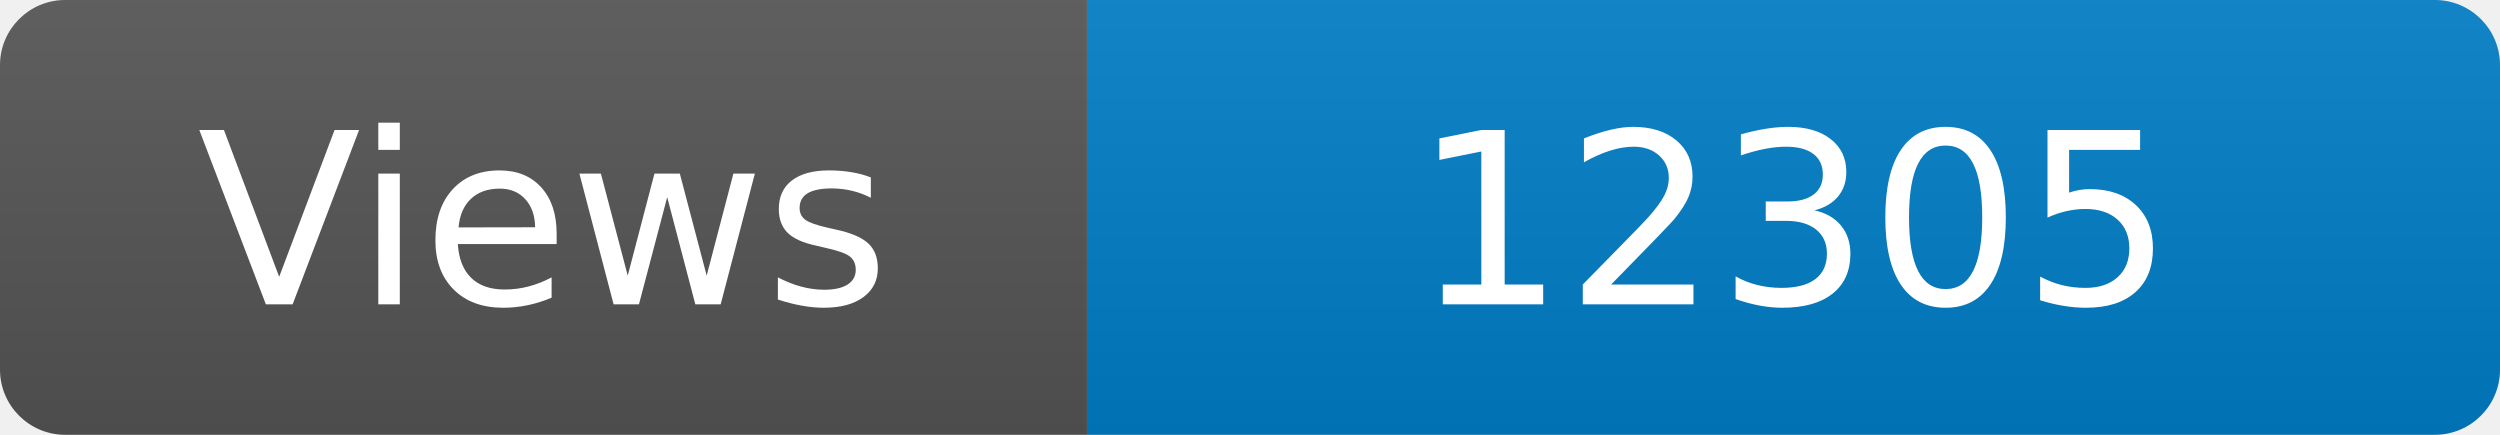
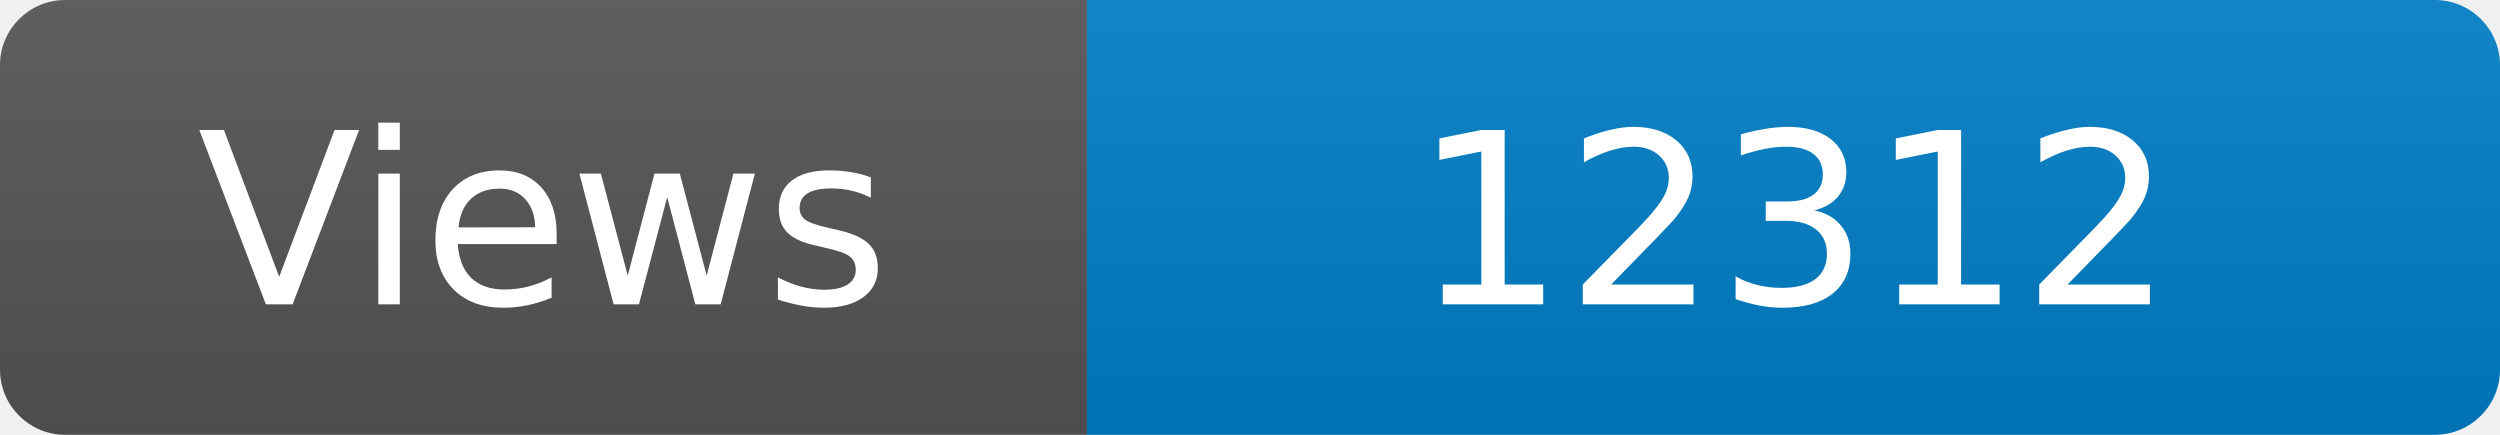
<svg xmlns="http://www.w3.org/2000/svg" width="115" height="20" role="img" aria-label="Maintained?: yes">
  <linearGradient id="s" x2="0" y2="100%">
    <stop offset="0" stop-color="#bbb" stop-opacity=".1" />
    <stop offset="1" stop-opacity=".1" />
  </linearGradient>
  <clipPath id="r">
    <rect width="115" height="20" rx="3" fill="#fff" />
  </clipPath>
  <g clip-path="url(#r)">
    <rect width="50" height="20" fill="#555" />
    <rect x="50" width="160" height="20" fill="#007ec6" />
    <rect width="115" height="20" fill="url(#s)" />
  </g>
  <g fill="#fff" text-anchor="middle" font-family="Verdana,Geneva,DejaVu Sans,sans-serif" font-size="110">
    <text x="250" y="140" transform="scale(.1)" fill="#fff">Views</text>
-     <text x="825" y="140" transform="scale(.1)" fill="#fff">12305</text>
+     <text x="825" y="140" transform="scale(.1)" fill="#fff">12312</text>
  </g>
</svg>
